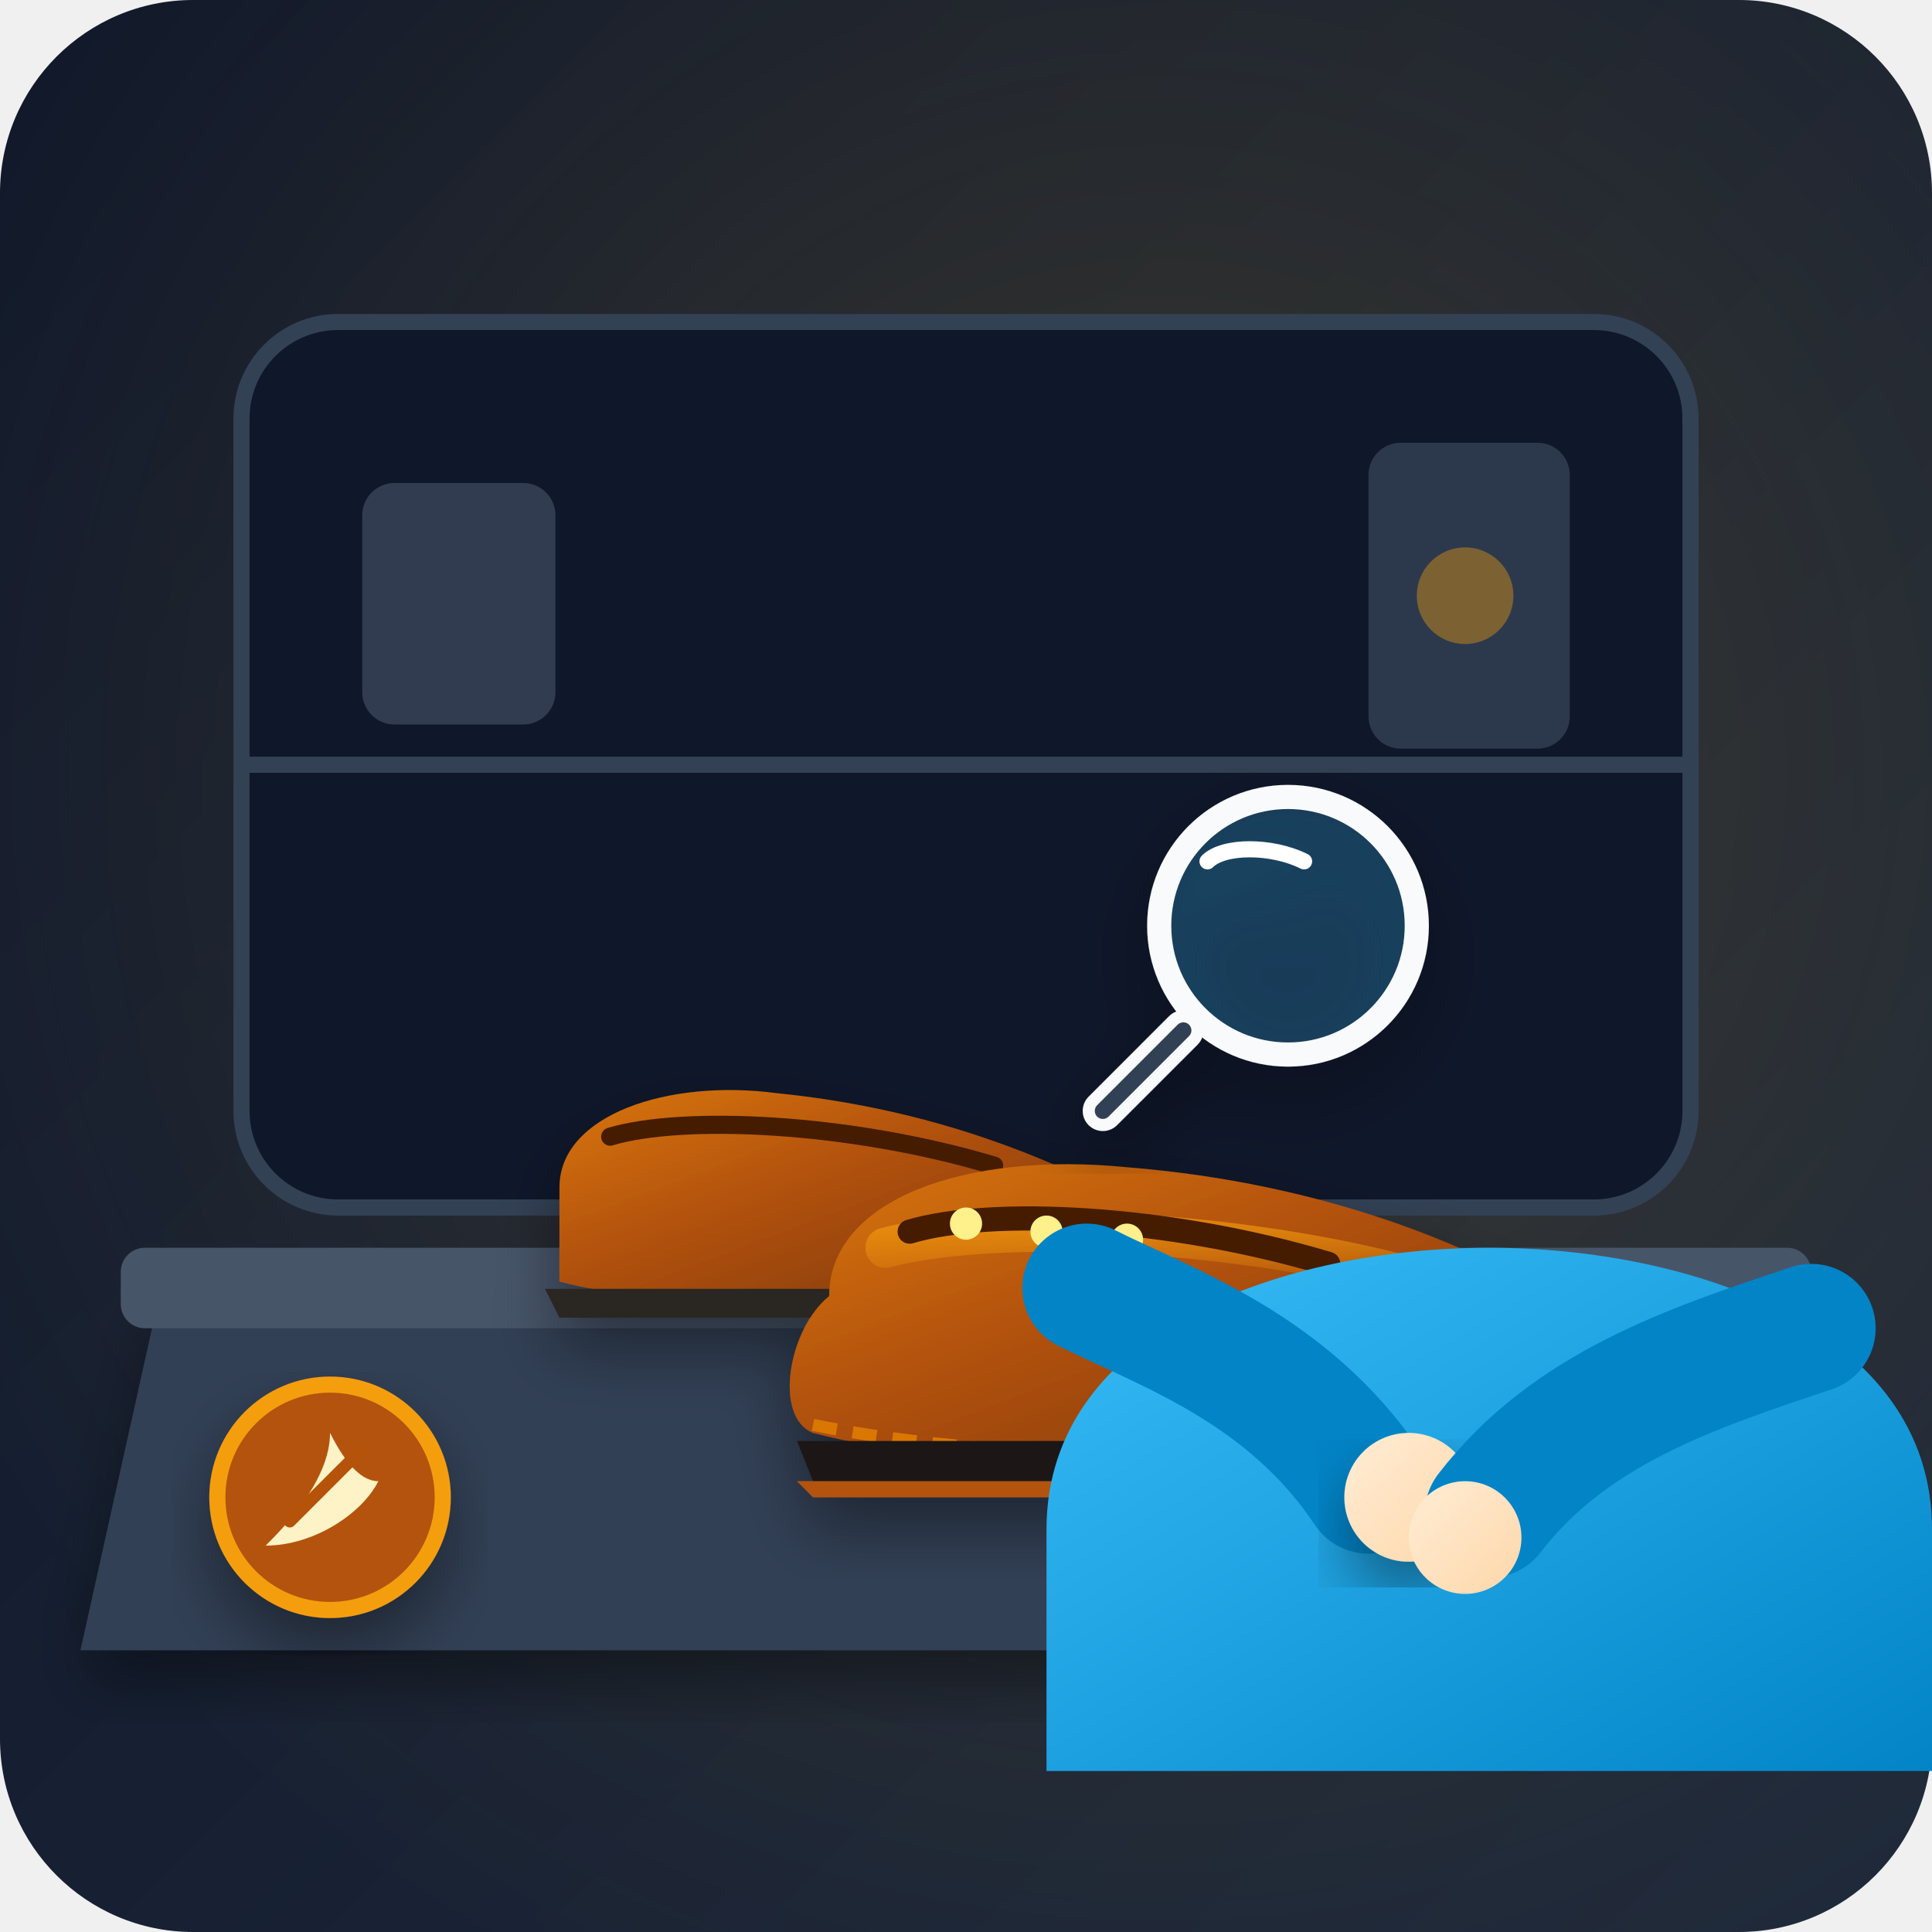
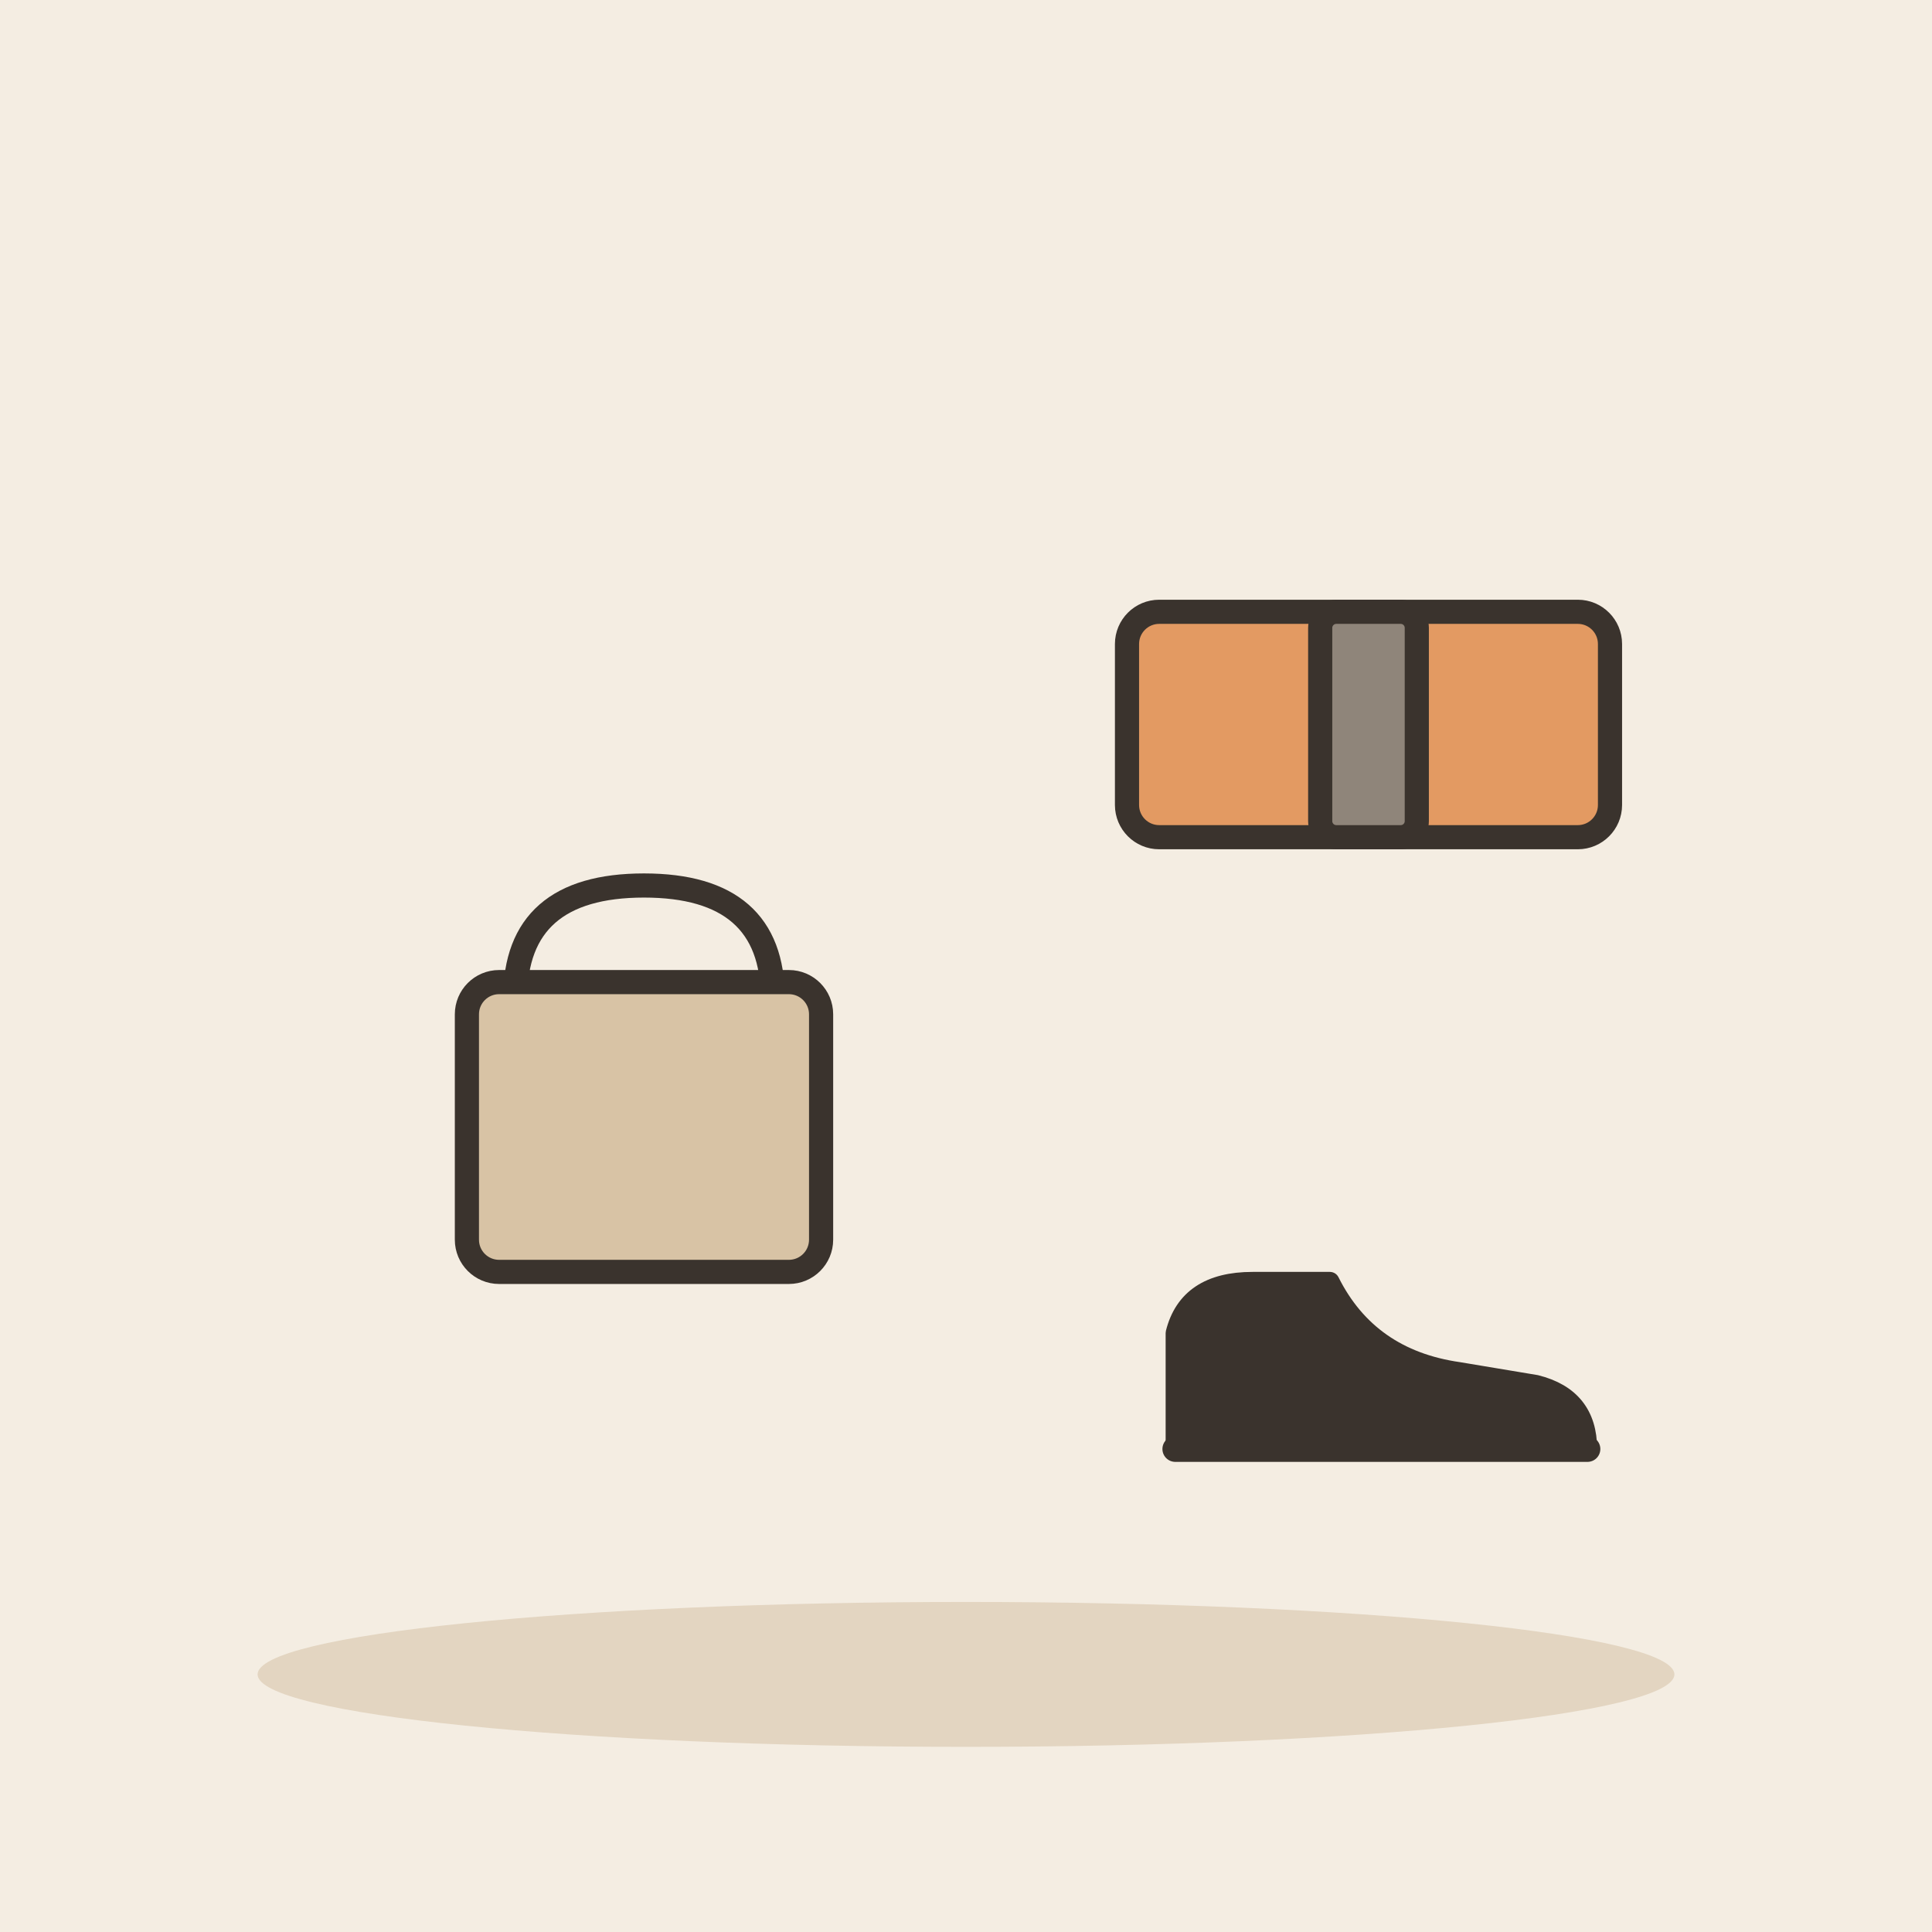
- <svg xmlns="http://www.w3.org/2000/svg" width="240" height="240" viewBox="0 0 240 240">
-   <defs>
-     <linearGradient id="bgGrad" x1="0%" y1="0%" x2="100%" y2="100%">
-       <stop offset="0%" stop-color="#0f172a" />
-       <stop offset="100%" stop-color="#1e293b" />
-     </linearGradient>
-     <radialGradient id="spotlight" cx="60%" cy="40%" r="70%">
-       <stop offset="0%" stop-color="#fbbf24" stop-opacity="0.15" />
-       <stop offset="100%" stop-color="#fbbf24" stop-opacity="0" />
-     </radialGradient>
-     <linearGradient id="leatherShoe" x1="0%" y1="0%" x2="100%" y2="100%">
-       <stop offset="0%" stop-color="#d97706" />
-       <stop offset="40%" stop-color="#b45309" />
-       <stop offset="100%" stop-color="#78350f" />
-     </linearGradient>
-     <linearGradient id="shoeHighlight" x1="0%" y1="0%" x2="0%" y2="100%">
-       <stop offset="0%" stop-color="#f59e0b" stop-opacity="0.6" />
-       <stop offset="100%" stop-color="#f59e0b" stop-opacity="0" />
-     </linearGradient>
-     <linearGradient id="skinGrad" x1="0%" y1="0%" x2="100%" y2="100%">
-       <stop offset="0%" stop-color="#ffedd5" />
-       <stop offset="100%" stop-color="#fed7aa" />
-     </linearGradient>
-     <linearGradient id="shirtGrad" x1="0%" y1="0%" x2="100%" y2="100%">
-       <stop offset="0%" stop-color="#38bdf8" />
-       <stop offset="100%" stop-color="#0284c7" />
-     </linearGradient>
-     <filter id="shadow" x="-20%" y="-20%" width="140%" height="140%">
-       <feDropShadow dx="0" dy="4" stdDeviation="4" flood-color="#000000" flood-opacity="0.4" />
-     </filter>
-   </defs>
-   <rect width="240" height="240" rx="24" fill="url(#bgGrad)" />
-   <rect width="240" height="240" rx="24" fill="url(#spotlight)" />
-   <rect x="30" y="40" width="180" height="110" rx="12" fill="#0f172a" stroke="#334155" stroke-width="2" />
-   <line x1="30" y1="95" x2="210" y2="95" stroke="#334155" stroke-width="2" />
-   <rect x="45" y="60" width="24" height="30" rx="4" fill="#475569" opacity="0.6" />
-   <rect x="170" y="55" width="25" height="38" rx="4" fill="#334155" opacity="0.8" />
-   <circle cx="182" cy="74" r="6" fill="#f59e0b" opacity="0.4" />
-   <path d="M 20 160 L 220 160 L 230 205 L 10 205 Z" fill="#334155" filter="url(#shadow)" />
-   <rect x="15" y="155" width="210" height="10" rx="3" fill="#475569" />
-   <g transform="translate(0, 5)" filter="url(#shadow)">
-     <g transform="translate(65, 120) scale(0.9)">
-       <path d="M 5 25 C 5 15, 20 10, 35 12 C 55 14, 70 20, 80 25 C 85 28, 85 35, 75 38 C 50 42, 20 42, 5 38 Z" fill="url(#leatherShoe)" />
-       <path d="M 12 18 C 22 15, 45 16, 65 22" stroke="#451a03" stroke-width="2.5" fill="none" stroke-linecap="round" />
-       <path d="M 3 39 L 82 39 L 80 43 L 5 43 Z" fill="#292524" />
-     </g>
-     <g transform="translate(95, 128)">
-       <path d="M 8 28 C 8 16, 25 10, 45 12 C 70 14, 88 22, 98 28 C 105 32, 102 42, 92 45 C 60 50, 25 50, 6 45 C 1 43, 3 32, 8 28 Z" fill="url(#leatherShoe)" />
-       <path d="M 15 22 C 30 18, 65 20, 88 28" stroke="url(#shoeHighlight)" stroke-width="5" stroke-linecap="round" fill="none" />
-       <path d="M 18 20 C 28 17, 50 18, 70 24" stroke="#451a03" stroke-width="3" fill="none" stroke-linecap="round" />
-       <circle cx="25" cy="19" r="2" fill="#fef08a" />
-       <circle cx="35" cy="20" r="2" fill="#fef08a" />
-       <circle cx="45" cy="21" r="2" fill="#fef08a" />
-       <path d="M 6 44 C 30 49, 70 49, 94 44" stroke="#d97706" stroke-width="1.5" stroke-dasharray="3,2" fill="none" />
-       <path d="M 4 46 L 96 46 L 94 51 L 6 51 Z" fill="#1c1917" />
-       <path d="M 4 51 L 96 51 L 94 53 L 6 53 Z" fill="#b45309" />
-     </g>
+ <svg xmlns="http://www.w3.org/2000/svg" viewBox="0 0 240 240" data-style="editorial">
+   <rect width="240" height="240" fill="#F4EDE2" />
+   <ellipse cx="120" cy="208" rx="88" ry="9" fill="#E3D5C1" />
+   <g transform="translate(80 150)">
+     <path d="M-16 -26Q-16 -40 0 -40Q16 -40 16 -26" fill="none" stroke="#3A332D" stroke-width="3" stroke-linecap="round" stroke-linejoin="round" />
+     <rect x="-22" y="-28" width="44" height="36" rx="4" fill="#D8C3A5" stroke="#3A332D" stroke-width="3" stroke-linecap="round" stroke-linejoin="round" />
  </g>
-   <g transform="translate(10, 10)">
-     <path d="M 120 180 C 120 155, 150 145, 175 145 C 200 145, 230 155, 230 180 L 230 210 L 120 210 Z" fill="url(#shirtGrad)" />
-     <path d="M 125 150 C 135 155, 150 160, 160 175" fill="none" stroke="#0284c7" stroke-width="16" stroke-linecap="round" />
-     <circle cx="165" cy="176" r="8" fill="url(#skinGrad)" filter="url(#shadow)" />
-     <path d="M 170 173 L 180 170 L 175 177 Z" fill="url(#skinGrad)" />
-     <path d="M 215 155 C 200 160, 185 165, 175 178" fill="none" stroke="#0284c7" stroke-width="16" stroke-linecap="round" />
-     <circle cx="172" cy="181" r="7" fill="url(#skinGrad)" />
+   <g transform="translate(170 180) scale(0.8 0.8)">
+     <path d="M-30 0L-30 -18Q-28 -26 -18 -26L-6 -26Q0 -14 14 -12L26 -10Q34 -8 34 0Z" fill="#3A332D" stroke="#3A332D" stroke-width="3" stroke-linecap="round" stroke-linejoin="round" />
+     <path d="M-30 0L34 0" stroke="#3A332D" stroke-width="4" stroke-linecap="round" fill="none" />
  </g>
-   <g transform="translate(140, 95)" filter="url(#shadow)">
-     <circle cx="20" cy="20" r="16" fill="#38bdf8" fill-opacity="0.2" stroke="#f8fafc" stroke-width="3" />
-     <path d="M 10 12 C 12 10, 18 10, 22 12" stroke="#ffffff" stroke-width="2" stroke-linecap="round" fill="none" />
-     <path d="M 7 33 L -3 43" stroke="#f8fafc" stroke-width="5" stroke-linecap="round" />
-     <path d="M 7 33 L -3 43" stroke="#334155" stroke-width="2" stroke-linecap="round" />
-   </g>
-   <g transform="translate(25, 170)">
-     <circle cx="16" cy="16" r="14" fill="#b45309" stroke="#f59e0b" stroke-width="2" filter="url(#shadow)" />
-     <path d="M 16 8 C 16 14, 10 20, 8 22 C 14 22, 20 18, 22 14 C 20 14, 18 12, 16 8 Z" fill="#fef3c7" />
-     <path d="M 11 19 L 20 10" stroke="#b45309" stroke-width="1.5" stroke-linecap="round" />
+   <g transform="translate(170 90)">
+     <rect x="-30" y="-14" width="60" height="28" rx="4" fill="#E39A62" stroke="#3A332D" stroke-width="3" stroke-linecap="round" stroke-linejoin="round" />
+     <rect x="-6" y="-14" width="12" height="28" rx="2" fill="#8F857A" stroke="#3A332D" stroke-width="3" stroke-linecap="round" stroke-linejoin="round" />
  </g>
</svg>
